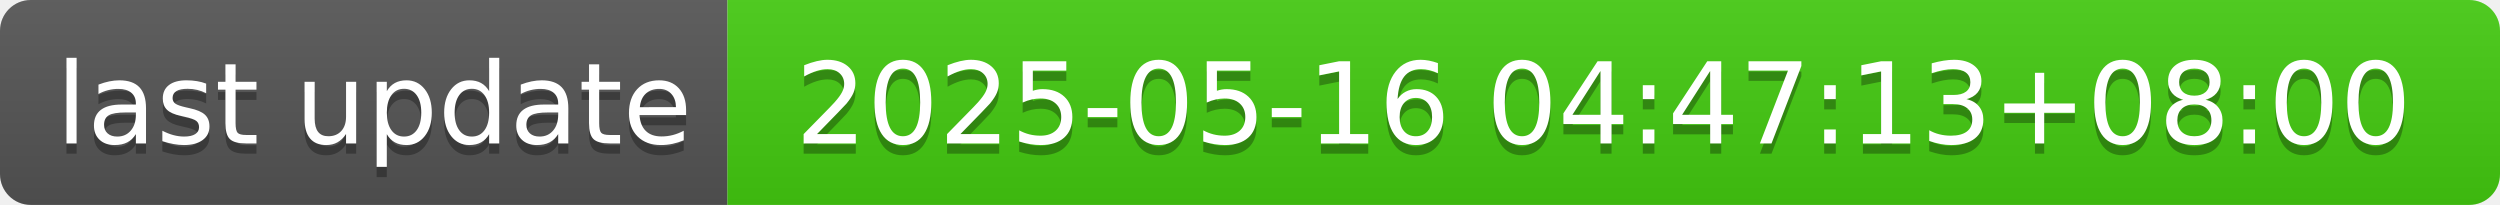
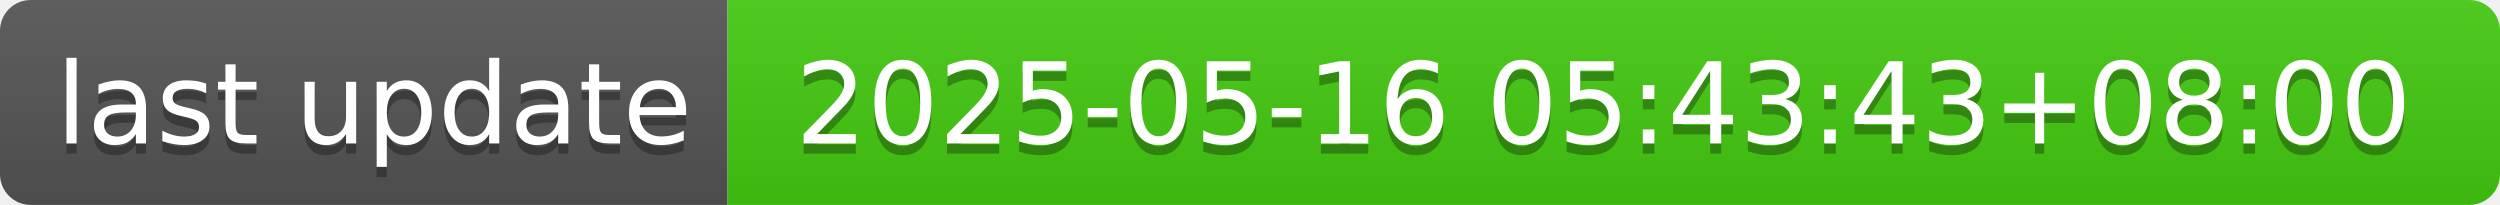
- <svg xmlns="http://www.w3.org/2000/svg" width="244" height="20" role="img" aria-label="last update: 2025-05-16 04:47:13+08:00">
+ <svg xmlns="http://www.w3.org/2000/svg" width="244" height="20" role="img" aria-label="last update: 2025-05-16 05:43:43+08:00">
  <linearGradient id="s" x2="0" y2="100%">
    <stop offset="0" stop-color="#bbb" stop-opacity=".1" />
    <stop offset="1" stop-opacity=".1" />
  </linearGradient>
  <clipPath id="r">
    <rect width="244" height="20" rx="3" fill="#fff" />
  </clipPath>
  <g clip-path="url(#r)">
    <rect width="71" height="20" fill="#555" />
    <rect x="71" width="173" height="20" fill="#4c1" />
    <rect width="244" height="20" fill="url(#s)" />
  </g>
  <g fill="#fff" text-anchor="middle" font-family="Verdana,Geneva,DejaVu Sans,sans-serif" text-rendering="geometricPrecision" font-size="110">
    <text aria-hidden="true" x="365" y="150" fill="#010101" fill-opacity=".3" transform="scale(.1)" textLength="610">last update</text>
    <text x="365" y="140" transform="scale(.1)" fill="#fff" textLength="610">last update</text>
-     <text aria-hidden="true" x="1565" y="150" fill="#010101" fill-opacity=".3" transform="scale(.1)" textLength="1630">2025-05-16 04:47:13+08:00</text>
-     <text x="1565" y="140" transform="scale(.1)" fill="#fff" textLength="1630">2025-05-16 04:47:13+08:00</text>
+     <text aria-hidden="true" x="1565" y="150" fill="#010101" fill-opacity=".3" transform="scale(.1)" textLength="1630">2025-05-16 05:43:43+08:00</text>
+     <text x="1565" y="140" transform="scale(.1)" fill="#fff" textLength="1630">2025-05-16 05:43:43+08:00</text>
  </g>
</svg>
